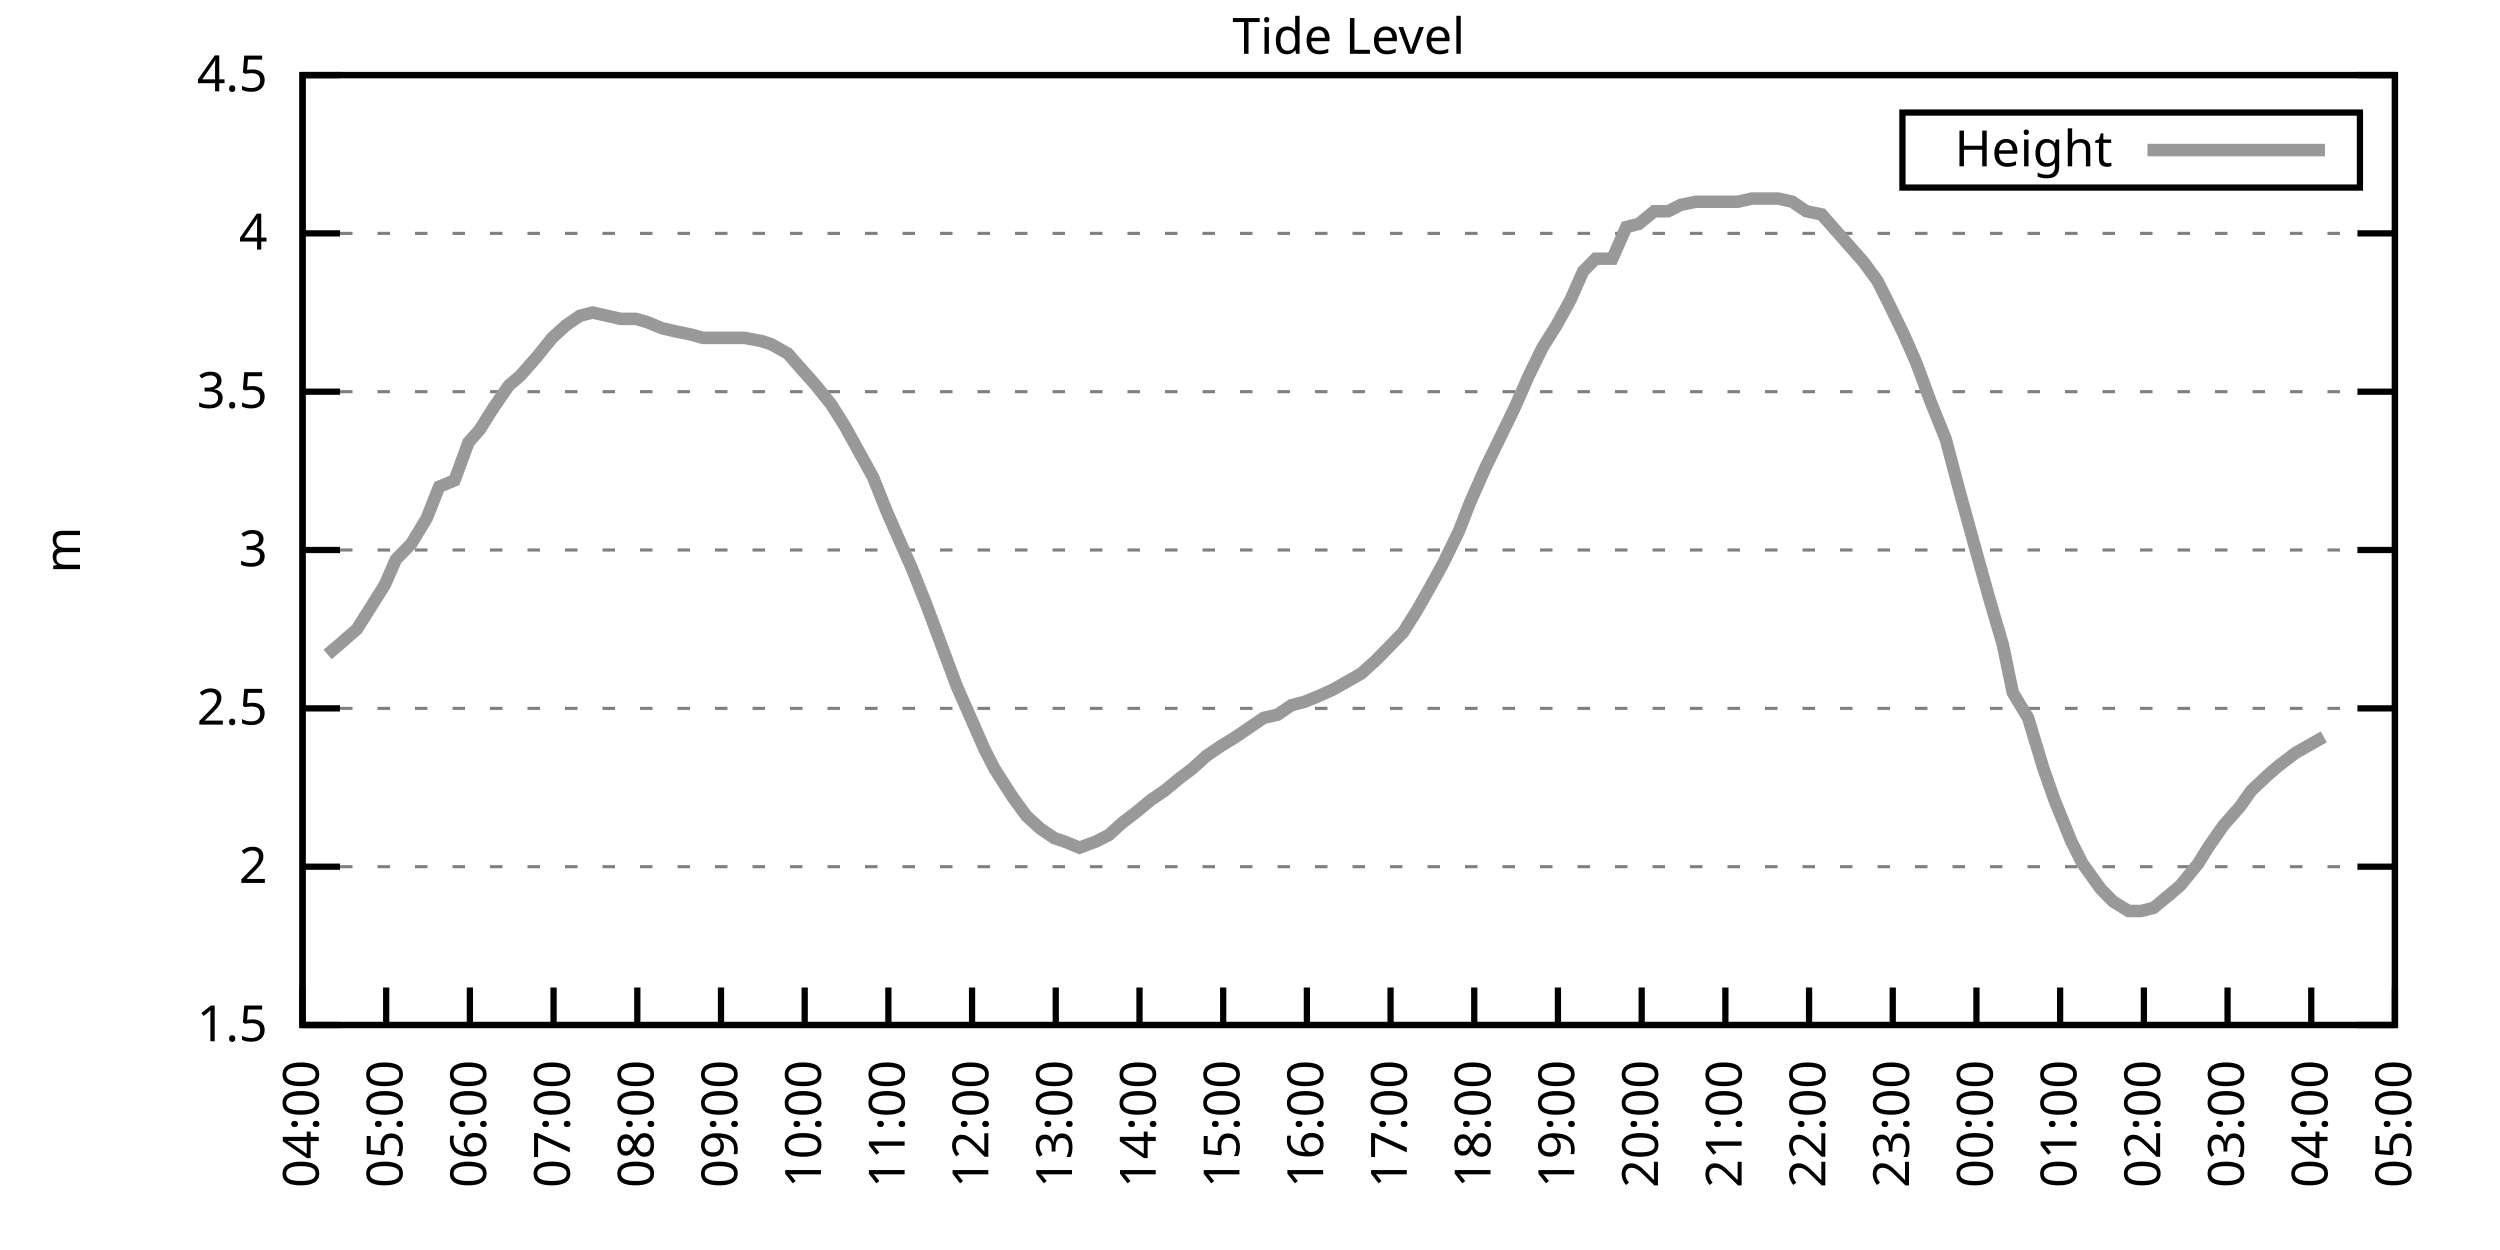
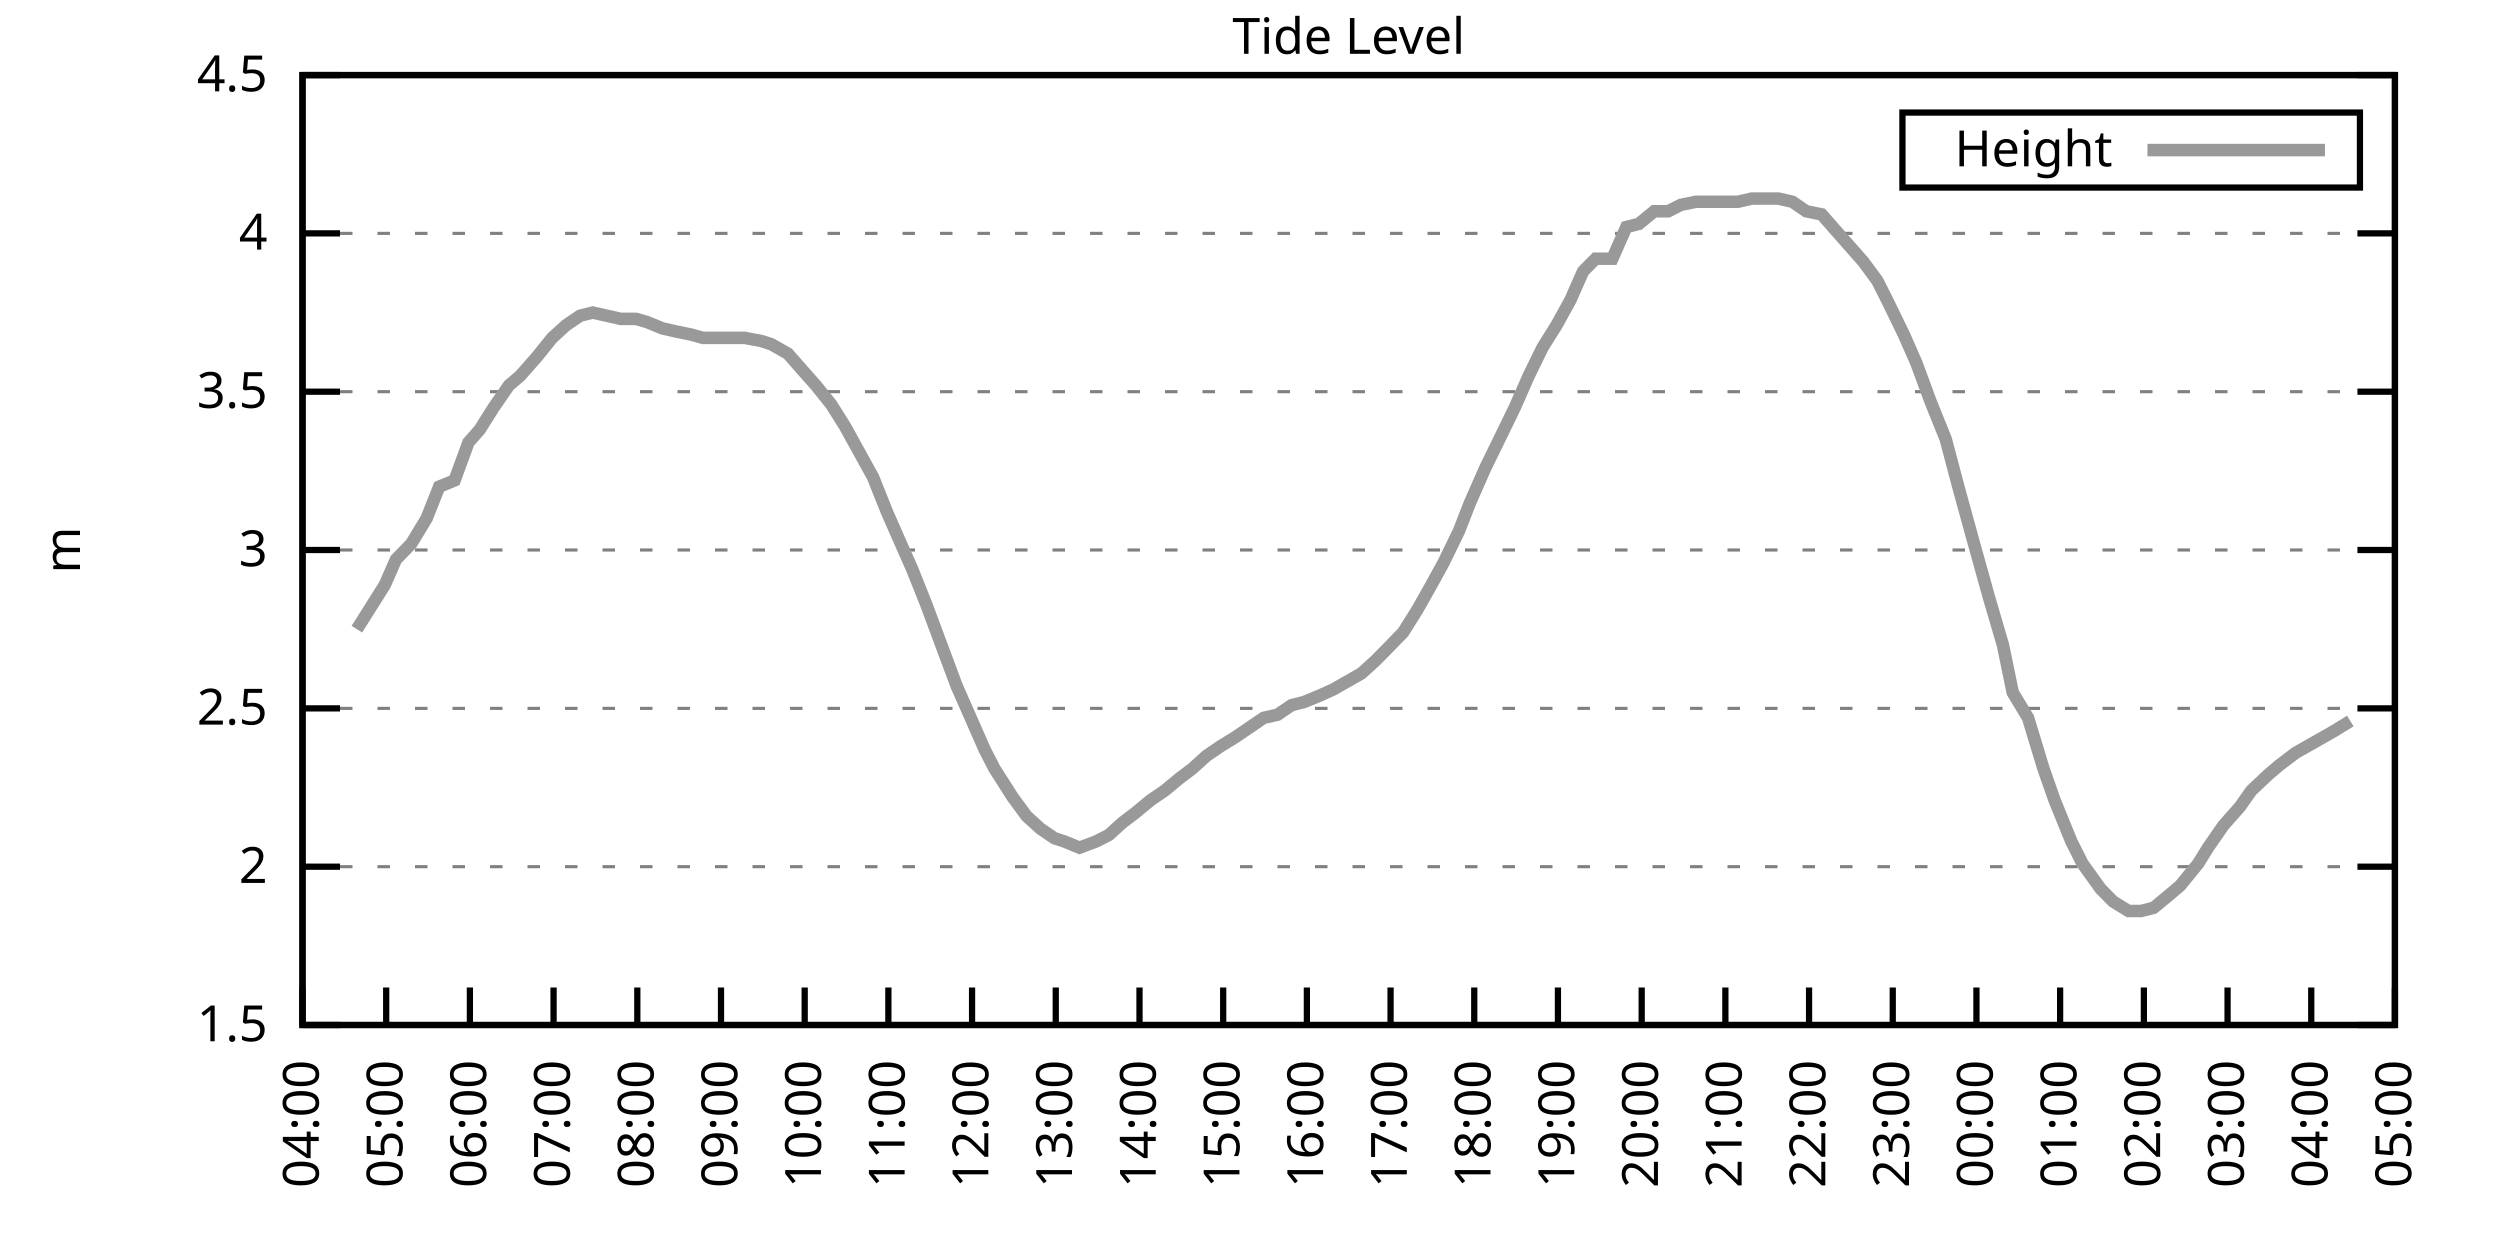
<svg xmlns="http://www.w3.org/2000/svg" xmlns:xlink="http://www.w3.org/1999/xlink" width="400" height="200" viewBox="0 0 400 200">
  <g id="gnuplot_canvas">
    <rect x="0" y="0" width="400" height="200" fill="none" />
    <defs>
      <circle id="gpDot" r="0.5" stroke-width="0.5" stroke="currentColor" />
      <path id="gpPt0" stroke-width="0.333" stroke="currentColor" d="M-1,0 h2 M0,-1 v2" />
      <path id="gpPt1" stroke-width="0.333" stroke="currentColor" d="M-1,-1 L1,1 M1,-1 L-1,1" />
      <path id="gpPt2" stroke-width="0.333" stroke="currentColor" d="M-1,0 L1,0 M0,-1 L0,1 M-1,-1 L1,1 M-1,1 L1,-1" />
      <rect id="gpPt3" stroke-width="0.333" stroke="currentColor" x="-1" y="-1" width="2" height="2" />
      <rect id="gpPt4" stroke-width="0.333" stroke="currentColor" fill="currentColor" x="-1" y="-1" width="2" height="2" />
      <circle id="gpPt5" stroke-width="0.333" stroke="currentColor" cx="0" cy="0" r="1" />
      <use xlink:href="#gpPt5" id="gpPt6" fill="currentColor" stroke="none" />
      <path id="gpPt7" stroke-width="0.333" stroke="currentColor" d="M0,-1.33 L-1.33,0.67 L1.33,0.67 z" />
      <use xlink:href="#gpPt7" id="gpPt8" fill="currentColor" stroke="none" />
      <use xlink:href="#gpPt7" id="gpPt9" stroke="currentColor" transform="rotate(180)" />
      <use xlink:href="#gpPt9" id="gpPt10" fill="currentColor" stroke="none" />
      <use xlink:href="#gpPt3" id="gpPt11" stroke="currentColor" transform="rotate(45)" />
      <use xlink:href="#gpPt11" id="gpPt12" fill="currentColor" stroke="none" />
      <path id="gpPt13" stroke-width="0.333" stroke="currentColor" d="M0,1.330 L1.265,0.411 L0.782,-1.067 L-0.782,-1.076 L-1.265,0.411 z" />
      <use xlink:href="#gpPt13" id="gpPt14" fill="currentColor" stroke="none" />
      <filter id="textbox" filterUnits="objectBoundingBox" x="0" y="0" height="1" width="1">
        <feFlood flood-color="white" flood-opacity="1" result="bgnd" />
        <feComposite in="SourceGraphic" in2="bgnd" operator="atop" />
      </filter>
      <filter id="greybox" filterUnits="objectBoundingBox" x="0" y="0" height="1" width="1">
        <feFlood flood-color="lightgrey" flood-opacity="1" result="grey" />
        <feComposite in="SourceGraphic" in2="grey" operator="atop" />
      </filter>
    </defs>
    <g fill="none" color="white" stroke="currentColor" stroke-width="1.00" stroke-linecap="butt" stroke-linejoin="miter">
</g>
    <g fill="none" color="black" stroke="currentColor" stroke-width="1.00" stroke-linecap="butt" stroke-linejoin="miter">
      <g stroke="none" shape-rendering="crispEdges">
        <polygon fill="rgb(255, 255, 255)" points="48.40,164.00 383.18,164.00 383.18,12.02 48.40,12.02 " />
      </g>
    </g>
    <g fill="none" color="black" stroke="currentColor" stroke-width="1.00" stroke-linecap="butt" stroke-linejoin="miter">
</g>
    <g fill="none" color="black" stroke="black" stroke-width="0.50" stroke-linecap="butt" stroke-linejoin="miter">
</g>
    <g fill="none" color="gray" stroke="currentColor" stroke-width="0.50" stroke-linecap="butt" stroke-linejoin="miter">
      <path stroke="gray" stroke-dasharray="2,4" class="gridline" d="M48.40,164.00 L383.19,164.00  " />
    </g>
    <g fill="none" color="gray" stroke="gray" stroke-width="1.00" stroke-linecap="butt" stroke-linejoin="miter">
</g>
    <g fill="none" color="black" stroke="currentColor" stroke-width="1.00" stroke-linecap="butt" stroke-linejoin="miter">
      <path stroke="black" d="M48.40,164.00 L54.40,164.00 M383.19,164.00 L377.19,164.00  " />
      <g transform="translate(42.80,166.60)" stroke="none" fill="black" font-family="Sans" font-size="8.00" text-anchor="end">
        <text>
          <tspan font-family="Sans"> 1.5</tspan>
        </text>
      </g>
    </g>
    <g fill="none" color="black" stroke="currentColor" stroke-width="1.00" stroke-linecap="butt" stroke-linejoin="miter">
</g>
    <g fill="none" color="black" stroke="black" stroke-width="0.50" stroke-linecap="butt" stroke-linejoin="miter">
</g>
    <g fill="none" color="gray" stroke="currentColor" stroke-width="0.50" stroke-linecap="butt" stroke-linejoin="miter">
      <path stroke="gray" stroke-dasharray="2,4" class="gridline" d="M48.40,138.67 L383.19,138.67  " />
    </g>
    <g fill="none" color="gray" stroke="gray" stroke-width="1.00" stroke-linecap="butt" stroke-linejoin="miter">
</g>
    <g fill="none" color="black" stroke="currentColor" stroke-width="1.00" stroke-linecap="butt" stroke-linejoin="miter">
      <path stroke="black" d="M48.40,138.67 L54.40,138.67 M383.19,138.67 L377.19,138.67  " />
      <g transform="translate(42.80,141.27)" stroke="none" fill="black" font-family="Sans" font-size="8.00" text-anchor="end">
        <text>
          <tspan font-family="Sans"> 2</tspan>
        </text>
      </g>
    </g>
    <g fill="none" color="black" stroke="currentColor" stroke-width="1.00" stroke-linecap="butt" stroke-linejoin="miter">
</g>
    <g fill="none" color="black" stroke="black" stroke-width="0.50" stroke-linecap="butt" stroke-linejoin="miter">
</g>
    <g fill="none" color="gray" stroke="currentColor" stroke-width="0.50" stroke-linecap="butt" stroke-linejoin="miter">
      <path stroke="gray" stroke-dasharray="2,4" class="gridline" d="M48.40,113.34 L383.19,113.34  " />
    </g>
    <g fill="none" color="gray" stroke="gray" stroke-width="1.00" stroke-linecap="butt" stroke-linejoin="miter">
</g>
    <g fill="none" color="black" stroke="currentColor" stroke-width="1.00" stroke-linecap="butt" stroke-linejoin="miter">
      <path stroke="black" d="M48.40,113.34 L54.40,113.34 M383.19,113.34 L377.19,113.34  " />
      <g transform="translate(42.80,115.94)" stroke="none" fill="black" font-family="Sans" font-size="8.00" text-anchor="end">
        <text>
          <tspan font-family="Sans"> 2.5</tspan>
        </text>
      </g>
    </g>
    <g fill="none" color="black" stroke="currentColor" stroke-width="1.00" stroke-linecap="butt" stroke-linejoin="miter">
</g>
    <g fill="none" color="black" stroke="black" stroke-width="0.50" stroke-linecap="butt" stroke-linejoin="miter">
</g>
    <g fill="none" color="gray" stroke="currentColor" stroke-width="0.50" stroke-linecap="butt" stroke-linejoin="miter">
      <path stroke="gray" stroke-dasharray="2,4" class="gridline" d="M48.40,88.00 L383.19,88.00  " />
    </g>
    <g fill="none" color="gray" stroke="gray" stroke-width="1.00" stroke-linecap="butt" stroke-linejoin="miter">
</g>
    <g fill="none" color="black" stroke="currentColor" stroke-width="1.00" stroke-linecap="butt" stroke-linejoin="miter">
      <path stroke="black" d="M48.40,88.00 L54.40,88.00 M383.19,88.00 L377.19,88.00  " />
      <g transform="translate(42.80,90.60)" stroke="none" fill="black" font-family="Sans" font-size="8.00" text-anchor="end">
        <text>
          <tspan font-family="Sans"> 3</tspan>
        </text>
      </g>
    </g>
    <g fill="none" color="black" stroke="currentColor" stroke-width="1.00" stroke-linecap="butt" stroke-linejoin="miter">
</g>
    <g fill="none" color="black" stroke="black" stroke-width="0.50" stroke-linecap="butt" stroke-linejoin="miter">
</g>
    <g fill="none" color="gray" stroke="currentColor" stroke-width="0.50" stroke-linecap="butt" stroke-linejoin="miter">
      <path stroke="gray" stroke-dasharray="2,4" class="gridline" d="M48.40,62.67 L383.19,62.67  " />
    </g>
    <g fill="none" color="gray" stroke="gray" stroke-width="1.00" stroke-linecap="butt" stroke-linejoin="miter">
</g>
    <g fill="none" color="black" stroke="currentColor" stroke-width="1.00" stroke-linecap="butt" stroke-linejoin="miter">
      <path stroke="black" d="M48.40,62.67 L54.40,62.67 M383.19,62.67 L377.19,62.67  " />
      <g transform="translate(42.80,65.27)" stroke="none" fill="black" font-family="Sans" font-size="8.00" text-anchor="end">
        <text>
          <tspan font-family="Sans"> 3.5</tspan>
        </text>
      </g>
    </g>
    <g fill="none" color="black" stroke="currentColor" stroke-width="1.00" stroke-linecap="butt" stroke-linejoin="miter">
</g>
    <g fill="none" color="black" stroke="black" stroke-width="0.50" stroke-linecap="butt" stroke-linejoin="miter">
</g>
    <g fill="none" color="gray" stroke="currentColor" stroke-width="0.50" stroke-linecap="butt" stroke-linejoin="miter">
      <path stroke="gray" stroke-dasharray="2,4" class="gridline" d="M48.40,37.34 L383.19,37.34  " />
    </g>
    <g fill="none" color="gray" stroke="gray" stroke-width="1.00" stroke-linecap="butt" stroke-linejoin="miter">
</g>
    <g fill="none" color="black" stroke="currentColor" stroke-width="1.00" stroke-linecap="butt" stroke-linejoin="miter">
      <path stroke="black" d="M48.40,37.34 L54.40,37.34 M383.19,37.34 L377.19,37.34  " />
      <g transform="translate(42.80,39.94)" stroke="none" fill="black" font-family="Sans" font-size="8.00" text-anchor="end">
        <text>
          <tspan font-family="Sans"> 4</tspan>
        </text>
      </g>
    </g>
    <g fill="none" color="black" stroke="currentColor" stroke-width="1.00" stroke-linecap="butt" stroke-linejoin="miter">
</g>
    <g fill="none" color="black" stroke="black" stroke-width="0.50" stroke-linecap="butt" stroke-linejoin="miter">
</g>
    <g fill="none" color="gray" stroke="currentColor" stroke-width="0.50" stroke-linecap="butt" stroke-linejoin="miter">
      <path stroke="gray" stroke-dasharray="2,4" class="gridline" d="M48.40,12.01 L383.19,12.01  " />
    </g>
    <g fill="none" color="gray" stroke="gray" stroke-width="1.00" stroke-linecap="butt" stroke-linejoin="miter">
</g>
    <g fill="none" color="black" stroke="currentColor" stroke-width="1.00" stroke-linecap="butt" stroke-linejoin="miter">
      <path stroke="black" d="M48.40,12.01 L54.40,12.01 M383.19,12.01 L377.19,12.01  " />
      <g transform="translate(42.80,14.61)" stroke="none" fill="black" font-family="Sans" font-size="8.00" text-anchor="end">
        <text>
          <tspan font-family="Sans"> 4.5</tspan>
        </text>
      </g>
    </g>
    <g fill="none" color="black" stroke="currentColor" stroke-width="1.00" stroke-linecap="butt" stroke-linejoin="miter">
      <path stroke="black" d="M48.40,164.00 L48.40,158.00  " />
      <g transform="translate(51.00,169.60) rotate(270.00)" stroke="none" fill="black" font-family="Sans" font-size="8.00" text-anchor="end">
        <text>
          <tspan font-family="Sans">04:00</tspan>
        </text>
      </g>
    </g>
    <g fill="none" color="black" stroke="currentColor" stroke-width="1.00" stroke-linecap="butt" stroke-linejoin="miter">
      <path stroke="black" d="M61.79,164.00 L61.79,158.00  " />
      <g transform="translate(64.39,169.60) rotate(270.00)" stroke="none" fill="black" font-family="Sans" font-size="8.00" text-anchor="end">
        <text>
          <tspan font-family="Sans">05:00</tspan>
        </text>
      </g>
    </g>
    <g fill="none" color="black" stroke="currentColor" stroke-width="1.00" stroke-linecap="butt" stroke-linejoin="miter">
      <path stroke="black" d="M75.18,164.00 L75.18,158.00  " />
      <g transform="translate(77.78,169.60) rotate(270.00)" stroke="none" fill="black" font-family="Sans" font-size="8.00" text-anchor="end">
        <text>
          <tspan font-family="Sans">06:00</tspan>
        </text>
      </g>
    </g>
    <g fill="none" color="black" stroke="currentColor" stroke-width="1.00" stroke-linecap="butt" stroke-linejoin="miter">
      <path stroke="black" d="M88.57,164.00 L88.57,158.00  " />
      <g transform="translate(91.17,169.60) rotate(270.00)" stroke="none" fill="black" font-family="Sans" font-size="8.00" text-anchor="end">
        <text>
          <tspan font-family="Sans">07:00</tspan>
        </text>
      </g>
    </g>
    <g fill="none" color="black" stroke="currentColor" stroke-width="1.00" stroke-linecap="butt" stroke-linejoin="miter">
      <path stroke="black" d="M101.97,164.00 L101.97,158.00  " />
      <g transform="translate(104.57,169.60) rotate(270.00)" stroke="none" fill="black" font-family="Sans" font-size="8.00" text-anchor="end">
        <text>
          <tspan font-family="Sans">08:00</tspan>
        </text>
      </g>
    </g>
    <g fill="none" color="black" stroke="currentColor" stroke-width="1.00" stroke-linecap="butt" stroke-linejoin="miter">
      <path stroke="black" d="M115.36,164.00 L115.36,158.00  " />
      <g transform="translate(117.96,169.60) rotate(270.00)" stroke="none" fill="black" font-family="Sans" font-size="8.00" text-anchor="end">
        <text>
          <tspan font-family="Sans">09:00</tspan>
        </text>
      </g>
    </g>
    <g fill="none" color="black" stroke="currentColor" stroke-width="1.00" stroke-linecap="butt" stroke-linejoin="miter">
      <path stroke="black" d="M128.75,164.00 L128.75,158.00  " />
      <g transform="translate(131.35,169.60) rotate(270.00)" stroke="none" fill="black" font-family="Sans" font-size="8.00" text-anchor="end">
        <text>
          <tspan font-family="Sans">10:00</tspan>
        </text>
      </g>
    </g>
    <g fill="none" color="black" stroke="currentColor" stroke-width="1.00" stroke-linecap="butt" stroke-linejoin="miter">
      <path stroke="black" d="M142.14,164.00 L142.14,158.00  " />
      <g transform="translate(144.74,169.60) rotate(270.00)" stroke="none" fill="black" font-family="Sans" font-size="8.00" text-anchor="end">
        <text>
          <tspan font-family="Sans">11:00</tspan>
        </text>
      </g>
    </g>
    <g fill="none" color="black" stroke="currentColor" stroke-width="1.00" stroke-linecap="butt" stroke-linejoin="miter">
      <path stroke="black" d="M155.53,164.00 L155.53,158.00  " />
      <g transform="translate(158.13,169.60) rotate(270.00)" stroke="none" fill="black" font-family="Sans" font-size="8.00" text-anchor="end">
        <text>
          <tspan font-family="Sans">12:00</tspan>
        </text>
      </g>
    </g>
    <g fill="none" color="black" stroke="currentColor" stroke-width="1.00" stroke-linecap="butt" stroke-linejoin="miter">
      <path stroke="black" d="M168.92,164.00 L168.92,158.00  " />
      <g transform="translate(171.52,169.60) rotate(270.00)" stroke="none" fill="black" font-family="Sans" font-size="8.00" text-anchor="end">
        <text>
          <tspan font-family="Sans">13:00</tspan>
        </text>
      </g>
    </g>
    <g fill="none" color="black" stroke="currentColor" stroke-width="1.00" stroke-linecap="butt" stroke-linejoin="miter">
      <path stroke="black" d="M182.32,164.00 L182.32,158.00  " />
      <g transform="translate(184.92,169.60) rotate(270.00)" stroke="none" fill="black" font-family="Sans" font-size="8.00" text-anchor="end">
        <text>
          <tspan font-family="Sans">14:00</tspan>
        </text>
      </g>
    </g>
    <g fill="none" color="black" stroke="currentColor" stroke-width="1.00" stroke-linecap="butt" stroke-linejoin="miter">
      <path stroke="black" d="M195.71,164.00 L195.71,158.00  " />
      <g transform="translate(198.31,169.60) rotate(270.00)" stroke="none" fill="black" font-family="Sans" font-size="8.00" text-anchor="end">
        <text>
          <tspan font-family="Sans">15:00</tspan>
        </text>
      </g>
    </g>
    <g fill="none" color="black" stroke="currentColor" stroke-width="1.00" stroke-linecap="butt" stroke-linejoin="miter">
      <path stroke="black" d="M209.10,164.00 L209.10,158.00  " />
      <g transform="translate(211.70,169.60) rotate(270.00)" stroke="none" fill="black" font-family="Sans" font-size="8.00" text-anchor="end">
        <text>
          <tspan font-family="Sans">16:00</tspan>
        </text>
      </g>
    </g>
    <g fill="none" color="black" stroke="currentColor" stroke-width="1.00" stroke-linecap="butt" stroke-linejoin="miter">
      <path stroke="black" d="M222.49,164.00 L222.49,158.00  " />
      <g transform="translate(225.09,169.60) rotate(270.00)" stroke="none" fill="black" font-family="Sans" font-size="8.00" text-anchor="end">
        <text>
          <tspan font-family="Sans">17:00</tspan>
        </text>
      </g>
    </g>
    <g fill="none" color="black" stroke="currentColor" stroke-width="1.00" stroke-linecap="butt" stroke-linejoin="miter">
      <path stroke="black" d="M235.88,164.00 L235.88,158.00  " />
      <g transform="translate(238.48,169.60) rotate(270.00)" stroke="none" fill="black" font-family="Sans" font-size="8.00" text-anchor="end">
        <text>
          <tspan font-family="Sans">18:00</tspan>
        </text>
      </g>
    </g>
    <g fill="none" color="black" stroke="currentColor" stroke-width="1.00" stroke-linecap="butt" stroke-linejoin="miter">
      <path stroke="black" d="M249.27,164.00 L249.27,158.00  " />
      <g transform="translate(251.87,169.60) rotate(270.00)" stroke="none" fill="black" font-family="Sans" font-size="8.00" text-anchor="end">
        <text>
          <tspan font-family="Sans">19:00</tspan>
        </text>
      </g>
    </g>
    <g fill="none" color="black" stroke="currentColor" stroke-width="1.00" stroke-linecap="butt" stroke-linejoin="miter">
      <path stroke="black" d="M262.67,164.00 L262.67,158.00  " />
      <g transform="translate(265.27,169.60) rotate(270.00)" stroke="none" fill="black" font-family="Sans" font-size="8.00" text-anchor="end">
        <text>
          <tspan font-family="Sans">20:00</tspan>
        </text>
      </g>
    </g>
    <g fill="none" color="black" stroke="currentColor" stroke-width="1.00" stroke-linecap="butt" stroke-linejoin="miter">
      <path stroke="black" d="M276.06,164.00 L276.06,158.00  " />
      <g transform="translate(278.66,169.60) rotate(270.00)" stroke="none" fill="black" font-family="Sans" font-size="8.00" text-anchor="end">
        <text>
          <tspan font-family="Sans">21:00</tspan>
        </text>
      </g>
    </g>
    <g fill="none" color="black" stroke="currentColor" stroke-width="1.00" stroke-linecap="butt" stroke-linejoin="miter">
      <path stroke="black" d="M289.45,164.00 L289.45,158.00  " />
      <g transform="translate(292.05,169.60) rotate(270.00)" stroke="none" fill="black" font-family="Sans" font-size="8.00" text-anchor="end">
        <text>
          <tspan font-family="Sans">22:00</tspan>
        </text>
      </g>
    </g>
    <g fill="none" color="black" stroke="currentColor" stroke-width="1.00" stroke-linecap="butt" stroke-linejoin="miter">
      <path stroke="black" d="M302.84,164.00 L302.84,158.00  " />
      <g transform="translate(305.44,169.60) rotate(270.00)" stroke="none" fill="black" font-family="Sans" font-size="8.00" text-anchor="end">
        <text>
          <tspan font-family="Sans">23:00</tspan>
        </text>
      </g>
    </g>
    <g fill="none" color="black" stroke="currentColor" stroke-width="1.00" stroke-linecap="butt" stroke-linejoin="miter">
      <path stroke="black" d="M316.23,164.00 L316.23,158.00  " />
      <g transform="translate(318.83,169.60) rotate(270.00)" stroke="none" fill="black" font-family="Sans" font-size="8.00" text-anchor="end">
        <text>
          <tspan font-family="Sans">00:00</tspan>
        </text>
      </g>
    </g>
    <g fill="none" color="black" stroke="currentColor" stroke-width="1.00" stroke-linecap="butt" stroke-linejoin="miter">
      <path stroke="black" d="M329.62,164.00 L329.62,158.00  " />
      <g transform="translate(332.22,169.60) rotate(270.00)" stroke="none" fill="black" font-family="Sans" font-size="8.00" text-anchor="end">
        <text>
          <tspan font-family="Sans">01:00</tspan>
        </text>
      </g>
    </g>
    <g fill="none" color="black" stroke="currentColor" stroke-width="1.00" stroke-linecap="butt" stroke-linejoin="miter">
      <path stroke="black" d="M343.02,164.00 L343.02,158.00  " />
      <g transform="translate(345.62,169.60) rotate(270.00)" stroke="none" fill="black" font-family="Sans" font-size="8.00" text-anchor="end">
        <text>
          <tspan font-family="Sans">02:00</tspan>
        </text>
      </g>
    </g>
    <g fill="none" color="black" stroke="currentColor" stroke-width="1.00" stroke-linecap="butt" stroke-linejoin="miter">
      <path stroke="black" d="M356.41,164.00 L356.41,158.00  " />
      <g transform="translate(359.01,169.60) rotate(270.00)" stroke="none" fill="black" font-family="Sans" font-size="8.00" text-anchor="end">
        <text>
          <tspan font-family="Sans">03:00</tspan>
        </text>
      </g>
    </g>
    <g fill="none" color="black" stroke="currentColor" stroke-width="1.00" stroke-linecap="butt" stroke-linejoin="miter">
      <path stroke="black" d="M369.80,164.00 L369.80,158.00  " />
      <g transform="translate(372.40,169.60) rotate(270.00)" stroke="none" fill="black" font-family="Sans" font-size="8.00" text-anchor="end">
        <text>
          <tspan font-family="Sans">04:00</tspan>
        </text>
      </g>
    </g>
    <g fill="none" color="black" stroke="currentColor" stroke-width="1.00" stroke-linecap="butt" stroke-linejoin="miter">
      <path stroke="black" d="M383.19,164.00 L383.19,158.00  " />
      <g transform="translate(385.79,169.60) rotate(270.00)" stroke="none" fill="black" font-family="Sans" font-size="8.00" text-anchor="end">
        <text>
          <tspan font-family="Sans">05:00</tspan>
        </text>
      </g>
    </g>
    <g fill="none" color="black" stroke="currentColor" stroke-width="1.00" stroke-linecap="butt" stroke-linejoin="miter">
</g>
    <g fill="none" color="black" stroke="currentColor" stroke-width="1.00" stroke-linecap="butt" stroke-linejoin="miter">
      <path stroke="black" d="M48.40,12.01 L48.40,164.00 L383.19,164.00 L383.19,12.01 L48.40,12.01 Z  " />
    </g>
    <g fill="none" color="black" stroke="currentColor" stroke-width="1.00" stroke-linecap="butt" stroke-linejoin="miter">
</g>
    <g fill="none" color="black" stroke="currentColor" stroke-width="1.00" stroke-linecap="butt" stroke-linejoin="miter">
      <path stroke="black" d="M304.39,30.01 L304.39,18.01 L377.59,18.01 L377.59,30.01 L304.39,30.01 Z  " />
    </g>
    <g id="Tide_level_plot_1">
      <g fill="none" color="white" stroke="black" stroke-width="2.00" stroke-linecap="butt" stroke-linejoin="miter">
</g>
      <g fill="none" color="black" stroke="currentColor" stroke-width="2.00" stroke-linecap="butt" stroke-linejoin="miter">
        <g transform="translate(337.99,26.61)" stroke="none" fill="black" font-family="Sans" font-size="8.00" text-anchor="end">
          <text>
            <tspan font-family="Sans">Height</tspan>
          </text>
        </g>
      </g>
      <g fill="none" color="black" stroke="currentColor" stroke-width="2.00" stroke-linecap="butt" stroke-linejoin="miter">
-         <path stroke="rgb(153, 153, 153)" d="M343.59,24.01 L371.99,24.01 M52.42,104.72 L54.20,103.20 L57.10,100.67 L59.34,97.12 L61.57,93.58 L63.35,89.52   L65.81,86.99 L68.26,82.94 L70.27,77.87 L72.73,76.86 L74.96,70.78 L76.75,68.75 L78.98,65.21 L81.43,61.66   L83.22,60.14 L85.90,57.10 L88.35,54.06 L90.58,52.03 L92.82,50.51 L94.82,50.01 L97.06,50.51 L99.29,51.02   L101.74,51.02 L103.53,51.53 L105.98,52.54 L108.22,53.05 L110.67,53.55 L112.46,54.06 L114.69,54.06 L116.92,54.06   L119.15,54.06 L121.83,54.57 L123.39,55.07 L126.07,56.59 L128.30,59.13 L130.54,61.66 L132.99,64.70 L135.22,68.25   L137.45,72.30 L139.69,76.35 L141.92,81.93 L143.70,85.98 L145.94,91.04 L148.17,96.62 L150.62,103.20 L153.08,109.79   L155.09,114.35 L157.54,119.92 L159.10,122.96 L162.01,127.52 L164.24,130.56 L166.47,132.59 L168.70,134.11 L170.26,134.62   L172.72,135.63 L175.40,134.62 L177.41,133.60 L179.64,131.58 L181.65,130.06 L184.10,128.03 L186.33,126.51 L188.79,124.48   L190.80,122.96 L193.03,120.94 L195.26,119.42 L197.72,117.90 L199.95,116.38 L202.18,114.86 L204.41,114.35 L206.64,112.83   L208.65,112.32 L211.11,111.31 L213.34,110.30 L215.13,109.28 L217.80,107.76 L220.04,105.74 L222.04,103.71 L224.50,101.18   L226.73,97.63 L228.74,94.08 L230.97,90.03 L233.43,84.97 L235.21,80.41 L237.67,74.83 L239.90,70.27 L242.36,65.21   L244.59,60.14 L246.82,55.58 L249.05,52.03 L251.28,47.98 L253.29,43.42 L255.30,41.39 L257.98,41.39 L260.21,36.33   L262.22,35.82 L264.67,33.80 L266.91,33.80 L268.92,32.78 L271.37,32.28 L273.38,32.28 L275.39,32.28 L278.07,32.28   L280.30,31.77 L282.31,31.77 L284.54,31.77 L286.77,32.28 L289.00,33.80 L291.46,34.30 L293.69,36.84 L295.92,39.37   L298.15,41.90 L300.39,44.94 L302.17,48.49 L304.63,53.55 L306.63,58.11 L308.87,64.19 L311.32,70.27 L313.33,77.87   L315.56,85.98 L318.24,95.60 L320.47,103.20 L322.04,110.80 L324.49,114.86 L326.95,122.96 L328.73,128.03 L331.41,134.62   L333.19,138.16 L336.10,142.21 L338.10,144.24 L340.56,145.76 L342.57,145.76 L344.58,145.25 L347.03,143.23 L348.82,141.71   L351.72,138.16 L353.28,135.63 L355.74,132.08 L358.42,129.04 L360.20,126.51 L362.88,123.98 L364.66,122.46 L367.34,120.43   L369.13,119.42 L371.81,117.90  " />
+         <path stroke="rgb(153, 153, 153)" d="M343.59,24.01 L371.99,24.01 M57.10,100.67 L59.34,97.12 L61.57,93.58 L63.35,89.52 L65.81,86.99 L68.26,82.94   L70.27,77.87 L72.73,76.86 L74.96,70.78 L76.75,68.75 L78.98,65.21 L81.43,61.66 L83.22,60.14 L85.90,57.10   L88.35,54.06 L90.58,52.03 L92.82,50.51 L94.82,50.01 L97.06,50.51 L99.29,51.02 L101.74,51.02 L103.53,51.53   L105.98,52.54 L108.22,53.05 L110.67,53.55 L112.46,54.06 L114.69,54.06 L116.92,54.06 L119.15,54.06 L121.83,54.57   L123.39,55.07 L126.07,56.59 L128.30,59.13 L130.54,61.66 L132.99,64.70 L135.22,68.25 L137.45,72.30 L139.69,76.35   L141.92,81.93 L143.70,85.98 L145.94,91.04 L148.17,96.62 L150.62,103.20 L153.08,109.79 L155.09,114.35 L157.54,119.92   L159.10,122.96 L162.01,127.52 L164.24,130.56 L166.47,132.59 L168.70,134.11 L170.26,134.62 L172.72,135.63 L175.40,134.62   L177.41,133.60 L179.64,131.58 L181.65,130.06 L184.10,128.03 L186.33,126.51 L188.79,124.48 L190.80,122.96 L193.03,120.94   L195.26,119.42 L197.72,117.90 L199.95,116.38 L202.18,114.86 L204.41,114.35 L206.64,112.83 L208.65,112.32 L211.11,111.31   L213.34,110.30 L215.13,109.28 L217.80,107.76 L220.04,105.74 L222.04,103.71 L224.50,101.18 L226.73,97.63 L228.74,94.08   L230.97,90.03 L233.43,84.97 L235.21,80.41 L237.67,74.83 L239.90,70.27 L242.36,65.21 L244.59,60.14 L246.82,55.58   L249.05,52.03 L251.28,47.98 L253.29,43.42 L255.30,41.39 L257.98,41.39 L260.21,36.33 L262.22,35.82 L264.67,33.80   L266.91,33.80 L268.92,32.78 L271.37,32.28 L273.38,32.28 L275.39,32.28 L278.07,32.28 L280.30,31.77 L282.31,31.77   L284.54,31.77 L286.77,32.28 L289.00,33.80 L291.46,34.30 L293.69,36.84 L295.92,39.37 L298.15,41.90 L300.39,44.94   L302.17,48.49 L304.63,53.55 L306.63,58.11 L308.87,64.19 L311.32,70.27 L313.33,77.87 L315.56,85.98 L318.24,95.60   L320.47,103.20 L322.04,110.80 L324.49,114.86 L326.95,122.96 L328.73,128.03 L331.41,134.62 L333.19,138.16 L336.10,142.21   L338.10,144.24 L340.56,145.76 L342.57,145.76 L344.58,145.25 L347.03,143.23 L348.82,141.71 L351.72,138.16 L353.28,135.63   L355.74,132.08 L358.42,129.04 L360.20,126.51 L362.88,123.98 L364.66,122.46 L367.34,120.43 L369.13,119.42 L371.81,117.90   L373.59,116.88 L376.05,115.36  " />
      </g>
    </g>
    <g fill="none" color="black" stroke="currentColor" stroke-width="2.00" stroke-linecap="butt" stroke-linejoin="miter">
</g>
    <g fill="none" color="black" stroke="black" stroke-width="1.00" stroke-linecap="butt" stroke-linejoin="miter">
</g>
    <g fill="none" color="black" stroke="currentColor" stroke-width="1.00" stroke-linecap="butt" stroke-linejoin="miter">
      <path stroke="black" d="M48.40,12.01 L48.40,164.00 L383.19,164.00 L383.19,12.01 L48.40,12.01 Z  " />
      <g transform="translate(12.80,88.01) rotate(270.00)" stroke="none" fill="black" font-family="Sans" font-size="8.00" text-anchor="middle">
        <text>
          <tspan font-family="Sans">m</tspan>
        </text>
      </g>
    </g>
    <g fill="none" color="black" stroke="currentColor" stroke-width="1.00" stroke-linecap="butt" stroke-linejoin="miter">
</g>
    <g fill="none" color="black" stroke="currentColor" stroke-width="1.00" stroke-linecap="butt" stroke-linejoin="miter">
      <g transform="translate(215.79,8.61)" stroke="none" fill="black" font-family="Sans" font-size="8.00" text-anchor="middle">
        <text>
          <tspan font-family="Sans">Tide Level</tspan>
        </text>
      </g>
    </g>
    <g fill="none" color="black" stroke="currentColor" stroke-width="1.00" stroke-linecap="butt" stroke-linejoin="miter">
</g>
  </g>
</svg>
